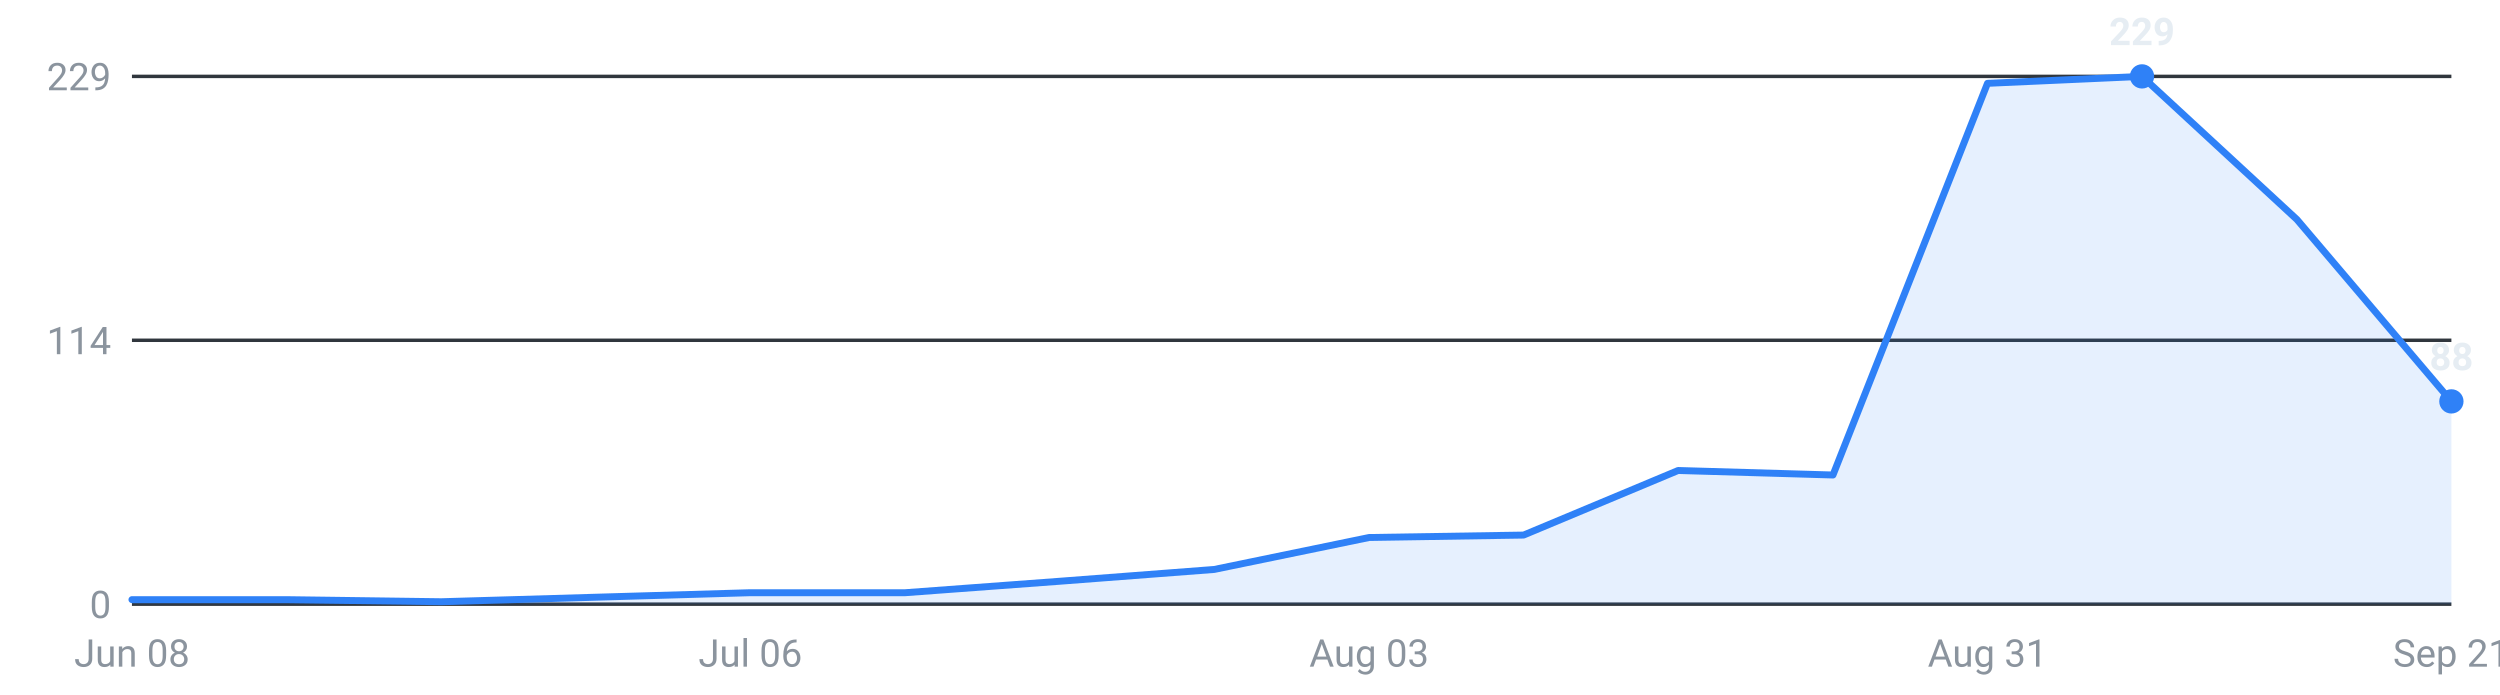
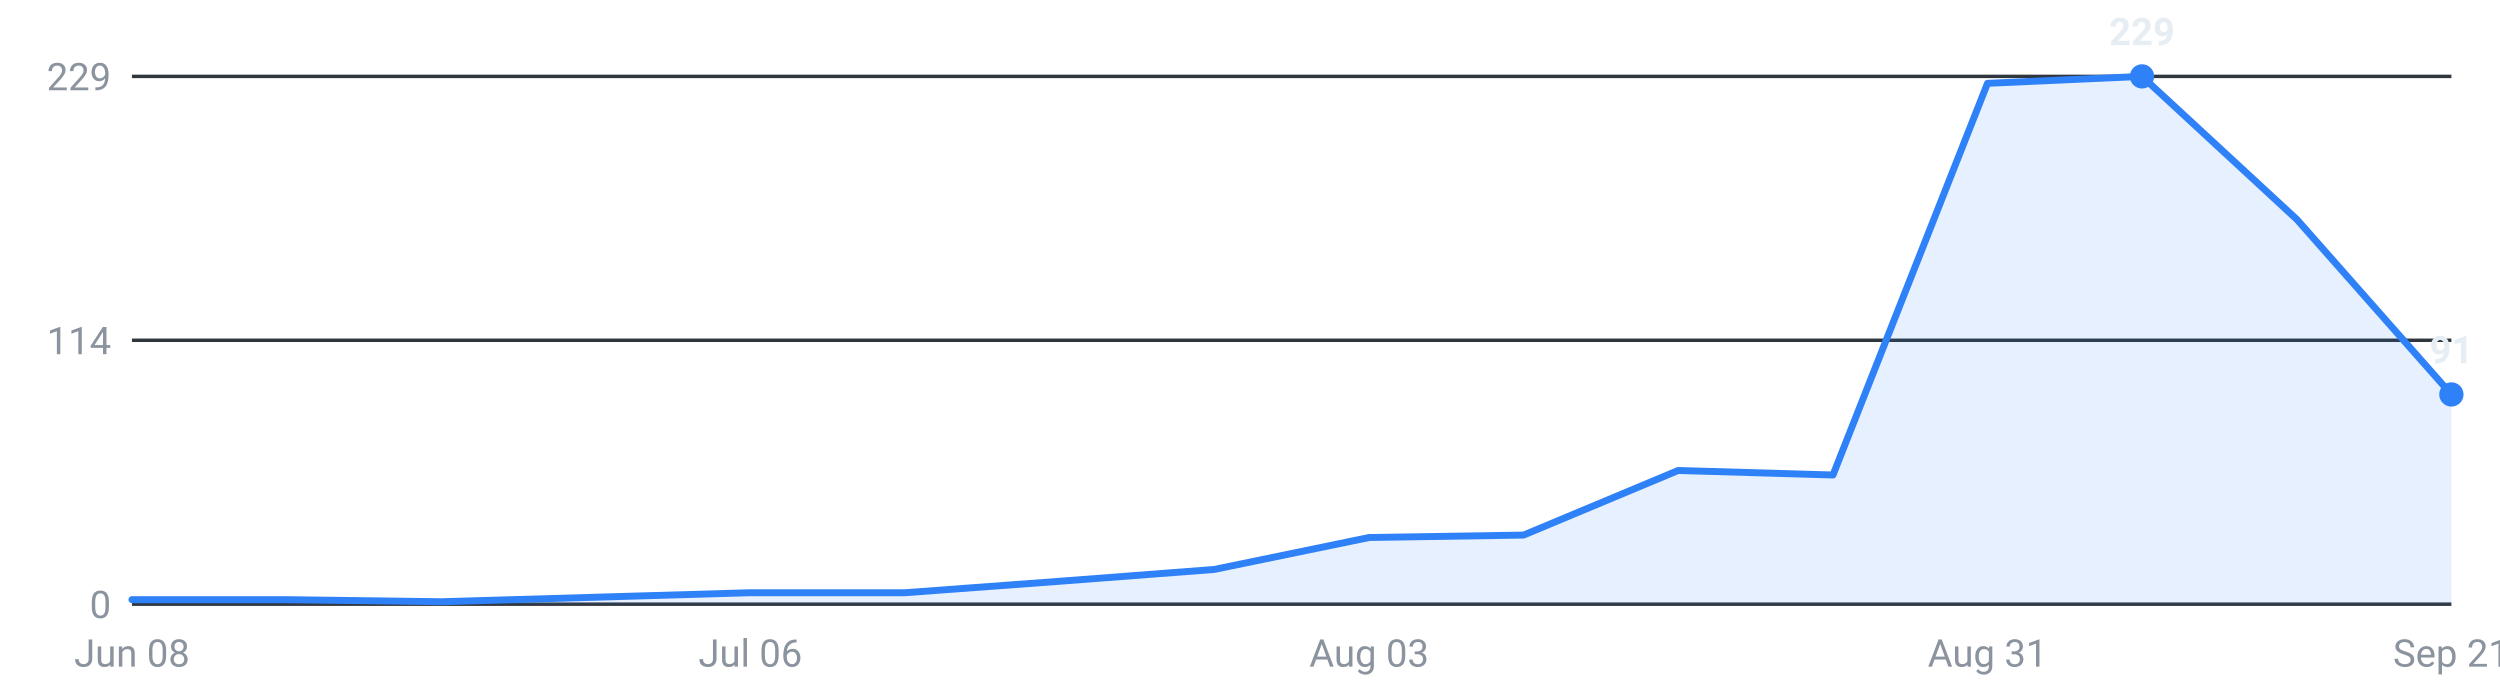
<svg xmlns="http://www.w3.org/2000/svg" viewBox="0 0 720 200" width="720" height="200" role="img" aria-label="Internships posted per week, last 16 weeks">
  <g font-family="-apple-system,Segoe UI,Roboto,sans-serif" font-size="11">
    <line x1="38" y1="174.0" x2="706" y2="174.0" stroke="#30363d" stroke-width="1" />
    <text x="32" y="178.0" text-anchor="end" fill="#8b949e">0</text>
    <line x1="38" y1="98.0" x2="706" y2="98.0" stroke="#30363d" stroke-width="1" />
    <text x="32" y="102.0" text-anchor="end" fill="#8b949e">114</text>
    <line x1="38" y1="22.0" x2="706" y2="22.0" stroke="#30363d" stroke-width="1" />
    <text x="32" y="26.0" text-anchor="end" fill="#8b949e">229</text>
-     <path d="M38.0,174 L38.0,172.7 L82.5,172.7 L127.1,173.3 L171.6,172.0 L216.1,170.7 L260.7,170.7 L305.2,167.4 L349.7,164.0 L394.3,154.8 L438.8,154.1 L483.3,135.5 L527.9,136.8 L572.4,24.0 L616.9,22.0 L661.5,63.2 L706.0,115.6 L706.0,174 Z" fill="#2f81f7" fill-opacity="0.12" />
-     <polyline points="38.0,172.7 82.5,172.7 127.1,173.3 171.6,172.0 216.1,170.7 260.7,170.7 305.2,167.4 349.7,164.0 394.3,154.8 438.8,154.1 483.3,135.5 527.9,136.8 572.4,24.0 616.9,22.0 661.5,63.2 706.0,115.6" fill="none" stroke="#2f81f7" stroke-width="2" stroke-linejoin="round" stroke-linecap="round" />
+     <path d="M38.0,174 L38.0,172.7 L82.5,172.7 L127.1,173.3 L171.6,172.0 L216.1,170.7 L260.7,170.7 L305.2,167.4 L349.7,164.0 L394.3,154.8 L438.8,154.1 L483.3,135.5 L527.9,136.8 L572.4,24.0 L616.9,22.0 L661.5,63.2 L706.0,113.6 L706.0,174 Z" fill="#2f81f7" fill-opacity="0.12" />
+     <polyline points="38.0,172.7 82.5,172.7 127.1,173.3 171.6,172.0 216.1,170.7 260.7,170.7 305.2,167.4 349.7,164.0 394.3,154.8 438.8,154.1 483.3,135.5 527.9,136.8 572.4,24.0 616.9,22.0 661.5,63.2 706.0,113.6" fill="none" stroke="#2f81f7" stroke-width="2" stroke-linejoin="round" stroke-linecap="round" />
    <circle cx="616.9" cy="22.0" r="3.5" fill="#2f81f7" />
    <text x="616.9" y="13.0" text-anchor="middle" fill="#e6edf3" font-weight="600">229</text>
-     <circle cx="706.0" cy="115.6" r="3.5" fill="#2f81f7" />
-     <text x="706.0" y="106.6" text-anchor="middle" fill="#e6edf3" font-weight="600">88</text>
+     <circle cx="706.0" cy="113.6" r="3.5" fill="#2f81f7" />
+     <text x="706.0" y="104.6" text-anchor="middle" fill="#e6edf3" font-weight="600">91</text>
    <text x="38.0" y="192" text-anchor="middle" fill="#8b949e">Jun 08</text>
    <text x="216.1" y="192" text-anchor="middle" fill="#8b949e">Jul 06</text>
    <text x="394.3" y="192" text-anchor="middle" fill="#8b949e">Aug 03</text>
    <text x="572.4" y="192" text-anchor="middle" fill="#8b949e">Aug 31</text>
    <text x="706.0" y="192" text-anchor="middle" fill="#8b949e">Sep 21</text>
  </g>
</svg>
